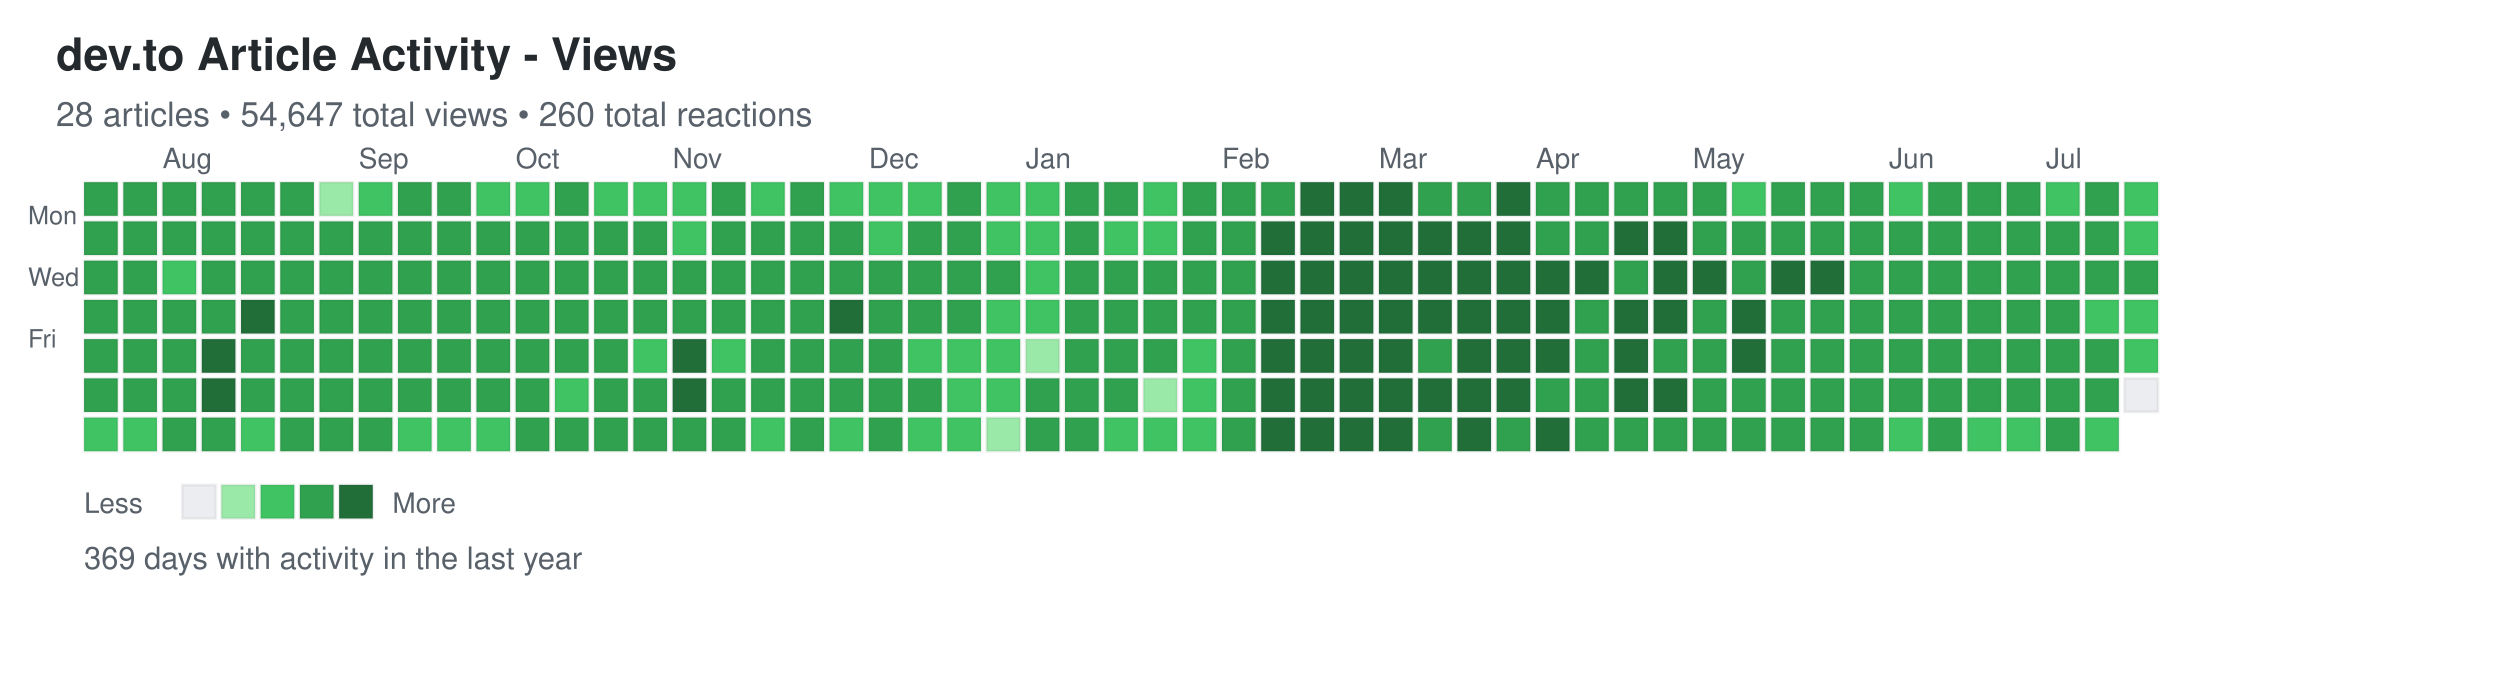
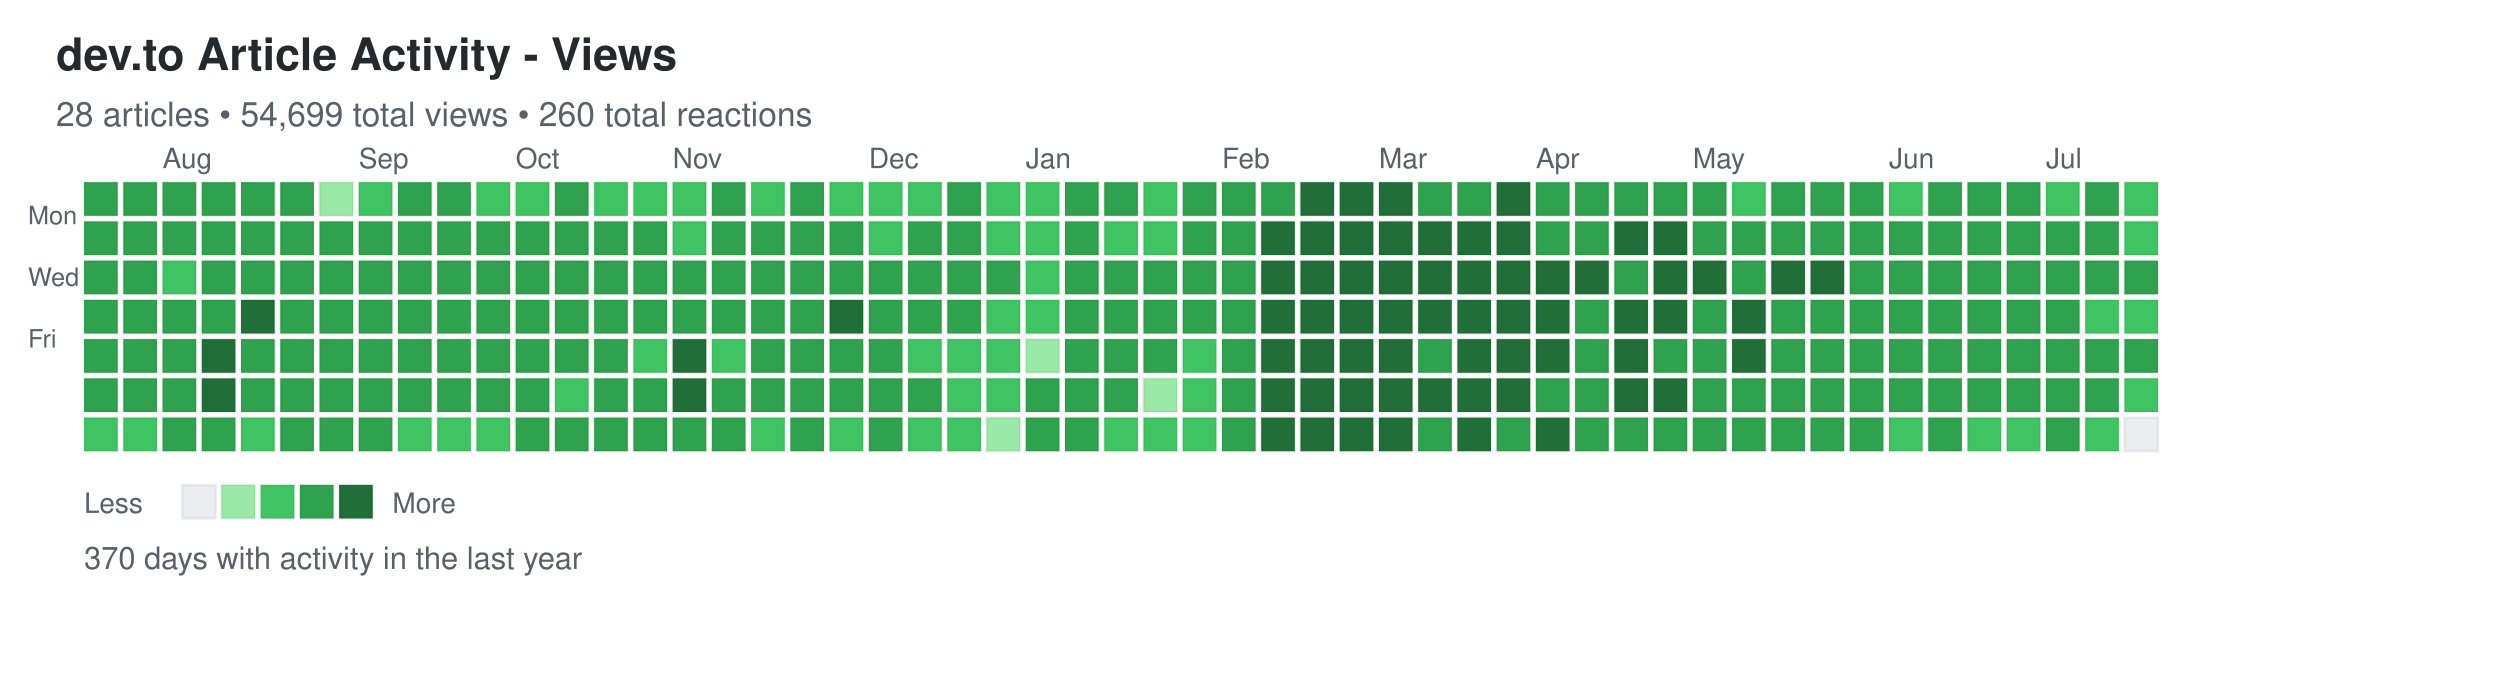
<svg xmlns="http://www.w3.org/2000/svg" width="892" height="248">
  <defs>
    <style>
.day { stroke: rgba(27,31,35,0.06); stroke-width: 1px; cursor: pointer; }
.day:hover { stroke: rgba(27,31,35,0.3); stroke-width: 2px; }
.month-label { font-family: -apple-system, BlinkMacSystemFont, "Segoe UI", Helvetica, Arial, sans-serif; font-size: 10px; fill: #586069; }
.day-label { font-family: -apple-system, BlinkMacSystemFont, "Segoe UI", Helvetica, Arial, sans-serif; font-size: 9px; fill: #586069; }
.title { font-family: -apple-system, BlinkMacSystemFont, "Segoe UI", Helvetica, Arial, sans-serif; font-size: 16px; font-weight: 600; fill: #24292e; }
.subtitle { font-family: -apple-system, BlinkMacSystemFont, "Segoe UI", Helvetica, Arial, sans-serif; font-size: 12px; fill: #586069; }
.stats { font-family: -apple-system, BlinkMacSystemFont, "Segoe UI", Helvetica, Arial, sans-serif; font-size: 11px; fill: #586069; }
.legend-text { font-family: -apple-system, BlinkMacSystemFont, "Segoe UI", Helvetica, Arial, sans-serif; font-size: 10px; fill: #586069; }
</style>
  </defs>
  <text x="20" y="25" class="title">dev.to Article Activity - Views</text>
-   <text x="20" y="45" class="subtitle">28 articles • 54,647 total views • 260 total reactions</text>
+   <text x="20" y="45" class="subtitle">28 articles • 54,699 total views • 260 total reactions</text>
  <text x="10" y="80" class="day-label">Mon</text>
  <text x="10" y="102" class="day-label">Wed</text>
  <text x="10" y="124" class="day-label">Fri</text>
  <rect x="30" y="65" width="12" height="12" fill="#30a14e" class="day" data-date="2025-07-13" data-level="3" />
  <rect x="30" y="79" width="12" height="12" fill="#30a14e" class="day" data-date="2025-07-14" data-level="3" />
  <rect x="30" y="93" width="12" height="12" fill="#30a14e" class="day" data-date="2025-07-15" data-level="3" />
  <rect x="30" y="107" width="12" height="12" fill="#30a14e" class="day" data-date="2025-07-16" data-level="3" />
  <rect x="30" y="121" width="12" height="12" fill="#30a14e" class="day" data-date="2025-07-17" data-level="3" />
  <rect x="30" y="135" width="12" height="12" fill="#30a14e" class="day" data-date="2025-07-18" data-level="3" />
  <rect x="30" y="149" width="12" height="12" fill="#40c463" class="day" data-date="2025-07-19" data-level="2" />
  <rect x="44" y="65" width="12" height="12" fill="#30a14e" class="day" data-date="2025-07-20" data-level="3" />
  <rect x="44" y="79" width="12" height="12" fill="#30a14e" class="day" data-date="2025-07-21" data-level="3" />
  <rect x="44" y="93" width="12" height="12" fill="#30a14e" class="day" data-date="2025-07-22" data-level="3" />
  <rect x="44" y="107" width="12" height="12" fill="#30a14e" class="day" data-date="2025-07-23" data-level="3" />
  <rect x="44" y="121" width="12" height="12" fill="#30a14e" class="day" data-date="2025-07-24" data-level="3" />
  <rect x="44" y="135" width="12" height="12" fill="#30a14e" class="day" data-date="2025-07-25" data-level="3" />
  <rect x="44" y="149" width="12" height="12" fill="#40c463" class="day" data-date="2025-07-26" data-level="2" />
  <rect x="58" y="65" width="12" height="12" fill="#30a14e" class="day" data-date="2025-07-27" data-level="3" />
  <rect x="58" y="79" width="12" height="12" fill="#30a14e" class="day" data-date="2025-07-28" data-level="3" />
  <rect x="58" y="93" width="12" height="12" fill="#40c463" class="day" data-date="2025-07-29" data-level="2" />
  <rect x="58" y="107" width="12" height="12" fill="#30a14e" class="day" data-date="2025-07-30" data-level="3" />
  <rect x="58" y="121" width="12" height="12" fill="#30a14e" class="day" data-date="2025-07-31" data-level="3" />
  <rect x="58" y="135" width="12" height="12" fill="#30a14e" class="day" data-date="2025-08-01" data-level="3" />
  <rect x="58" y="149" width="12" height="12" fill="#30a14e" class="day" data-date="2025-08-02" data-level="3" />
  <rect x="72" y="65" width="12" height="12" fill="#30a14e" class="day" data-date="2025-08-03" data-level="3" />
  <rect x="72" y="79" width="12" height="12" fill="#30a14e" class="day" data-date="2025-08-04" data-level="3" />
  <rect x="72" y="93" width="12" height="12" fill="#30a14e" class="day" data-date="2025-08-05" data-level="3" />
  <rect x="72" y="107" width="12" height="12" fill="#30a14e" class="day" data-date="2025-08-06" data-level="3" />
  <rect x="72" y="121" width="12" height="12" fill="#216e39" class="day" data-date="2025-08-07" data-level="4" />
  <rect x="72" y="135" width="12" height="12" fill="#216e39" class="day" data-date="2025-08-08" data-level="4" />
  <rect x="72" y="149" width="12" height="12" fill="#30a14e" class="day" data-date="2025-08-09" data-level="3" />
  <rect x="86" y="65" width="12" height="12" fill="#30a14e" class="day" data-date="2025-08-10" data-level="3" />
  <rect x="86" y="79" width="12" height="12" fill="#30a14e" class="day" data-date="2025-08-11" data-level="3" />
  <rect x="86" y="93" width="12" height="12" fill="#30a14e" class="day" data-date="2025-08-12" data-level="3" />
  <rect x="86" y="107" width="12" height="12" fill="#216e39" class="day" data-date="2025-08-13" data-level="4" />
  <rect x="86" y="121" width="12" height="12" fill="#30a14e" class="day" data-date="2025-08-14" data-level="3" />
  <rect x="86" y="135" width="12" height="12" fill="#30a14e" class="day" data-date="2025-08-15" data-level="3" />
  <rect x="86" y="149" width="12" height="12" fill="#40c463" class="day" data-date="2025-08-16" data-level="2" />
  <rect x="100" y="65" width="12" height="12" fill="#30a14e" class="day" data-date="2025-08-17" data-level="3" />
  <rect x="100" y="79" width="12" height="12" fill="#30a14e" class="day" data-date="2025-08-18" data-level="3" />
  <rect x="100" y="93" width="12" height="12" fill="#30a14e" class="day" data-date="2025-08-19" data-level="3" />
  <rect x="100" y="107" width="12" height="12" fill="#30a14e" class="day" data-date="2025-08-20" data-level="3" />
  <rect x="100" y="121" width="12" height="12" fill="#30a14e" class="day" data-date="2025-08-21" data-level="3" />
  <rect x="100" y="135" width="12" height="12" fill="#30a14e" class="day" data-date="2025-08-22" data-level="3" />
  <rect x="100" y="149" width="12" height="12" fill="#30a14e" class="day" data-date="2025-08-23" data-level="3" />
  <rect x="114" y="65" width="12" height="12" fill="#9be9a8" class="day" data-date="2025-08-24" data-level="1" />
  <rect x="114" y="79" width="12" height="12" fill="#30a14e" class="day" data-date="2025-08-25" data-level="3" />
  <rect x="114" y="93" width="12" height="12" fill="#30a14e" class="day" data-date="2025-08-26" data-level="3" />
  <rect x="114" y="107" width="12" height="12" fill="#30a14e" class="day" data-date="2025-08-27" data-level="3" />
  <rect x="114" y="121" width="12" height="12" fill="#30a14e" class="day" data-date="2025-08-28" data-level="3" />
  <rect x="114" y="135" width="12" height="12" fill="#30a14e" class="day" data-date="2025-08-29" data-level="3" />
  <rect x="114" y="149" width="12" height="12" fill="#30a14e" class="day" data-date="2025-08-30" data-level="3" />
  <rect x="128" y="65" width="12" height="12" fill="#40c463" class="day" data-date="2025-08-31" data-level="2" />
  <rect x="128" y="79" width="12" height="12" fill="#30a14e" class="day" data-date="2025-09-01" data-level="3" />
  <rect x="128" y="93" width="12" height="12" fill="#30a14e" class="day" data-date="2025-09-02" data-level="3" />
  <rect x="128" y="107" width="12" height="12" fill="#30a14e" class="day" data-date="2025-09-03" data-level="3" />
  <rect x="128" y="121" width="12" height="12" fill="#30a14e" class="day" data-date="2025-09-04" data-level="3" />
  <rect x="128" y="135" width="12" height="12" fill="#30a14e" class="day" data-date="2025-09-05" data-level="3" />
  <rect x="128" y="149" width="12" height="12" fill="#30a14e" class="day" data-date="2025-09-06" data-level="3" />
  <rect x="142" y="65" width="12" height="12" fill="#30a14e" class="day" data-date="2025-09-07" data-level="3" />
  <rect x="142" y="79" width="12" height="12" fill="#30a14e" class="day" data-date="2025-09-08" data-level="3" />
  <rect x="142" y="93" width="12" height="12" fill="#30a14e" class="day" data-date="2025-09-09" data-level="3" />
  <rect x="142" y="107" width="12" height="12" fill="#30a14e" class="day" data-date="2025-09-10" data-level="3" />
  <rect x="142" y="121" width="12" height="12" fill="#30a14e" class="day" data-date="2025-09-11" data-level="3" />
  <rect x="142" y="135" width="12" height="12" fill="#30a14e" class="day" data-date="2025-09-12" data-level="3" />
  <rect x="142" y="149" width="12" height="12" fill="#40c463" class="day" data-date="2025-09-13" data-level="2" />
  <rect x="156" y="65" width="12" height="12" fill="#30a14e" class="day" data-date="2025-09-14" data-level="3" />
  <rect x="156" y="79" width="12" height="12" fill="#30a14e" class="day" data-date="2025-09-15" data-level="3" />
  <rect x="156" y="93" width="12" height="12" fill="#30a14e" class="day" data-date="2025-09-16" data-level="3" />
  <rect x="156" y="107" width="12" height="12" fill="#30a14e" class="day" data-date="2025-09-17" data-level="3" />
  <rect x="156" y="121" width="12" height="12" fill="#30a14e" class="day" data-date="2025-09-18" data-level="3" />
  <rect x="156" y="135" width="12" height="12" fill="#30a14e" class="day" data-date="2025-09-19" data-level="3" />
  <rect x="156" y="149" width="12" height="12" fill="#40c463" class="day" data-date="2025-09-20" data-level="2" />
  <rect x="170" y="65" width="12" height="12" fill="#40c463" class="day" data-date="2025-09-21" data-level="2" />
  <rect x="170" y="79" width="12" height="12" fill="#30a14e" class="day" data-date="2025-09-22" data-level="3" />
  <rect x="170" y="93" width="12" height="12" fill="#30a14e" class="day" data-date="2025-09-23" data-level="3" />
  <rect x="170" y="107" width="12" height="12" fill="#30a14e" class="day" data-date="2025-09-24" data-level="3" />
  <rect x="170" y="121" width="12" height="12" fill="#30a14e" class="day" data-date="2025-09-25" data-level="3" />
  <rect x="170" y="135" width="12" height="12" fill="#30a14e" class="day" data-date="2025-09-26" data-level="3" />
  <rect x="170" y="149" width="12" height="12" fill="#40c463" class="day" data-date="2025-09-27" data-level="2" />
  <rect x="184" y="65" width="12" height="12" fill="#40c463" class="day" data-date="2025-09-28" data-level="2" />
  <rect x="184" y="79" width="12" height="12" fill="#30a14e" class="day" data-date="2025-09-29" data-level="3" />
  <rect x="184" y="93" width="12" height="12" fill="#30a14e" class="day" data-date="2025-09-30" data-level="3" />
  <rect x="184" y="107" width="12" height="12" fill="#30a14e" class="day" data-date="2025-10-01" data-level="3" />
  <rect x="184" y="121" width="12" height="12" fill="#30a14e" class="day" data-date="2025-10-02" data-level="3" />
  <rect x="184" y="135" width="12" height="12" fill="#30a14e" class="day" data-date="2025-10-03" data-level="3" />
  <rect x="184" y="149" width="12" height="12" fill="#30a14e" class="day" data-date="2025-10-04" data-level="3" />
  <rect x="198" y="65" width="12" height="12" fill="#30a14e" class="day" data-date="2025-10-05" data-level="3" />
  <rect x="198" y="79" width="12" height="12" fill="#30a14e" class="day" data-date="2025-10-06" data-level="3" />
  <rect x="198" y="93" width="12" height="12" fill="#30a14e" class="day" data-date="2025-10-07" data-level="3" />
  <rect x="198" y="107" width="12" height="12" fill="#30a14e" class="day" data-date="2025-10-08" data-level="3" />
  <rect x="198" y="121" width="12" height="12" fill="#30a14e" class="day" data-date="2025-10-09" data-level="3" />
  <rect x="198" y="135" width="12" height="12" fill="#40c463" class="day" data-date="2025-10-10" data-level="2" />
  <rect x="198" y="149" width="12" height="12" fill="#30a14e" class="day" data-date="2025-10-11" data-level="3" />
  <rect x="212" y="65" width="12" height="12" fill="#40c463" class="day" data-date="2025-10-12" data-level="2" />
  <rect x="212" y="79" width="12" height="12" fill="#30a14e" class="day" data-date="2025-10-13" data-level="3" />
  <rect x="212" y="93" width="12" height="12" fill="#30a14e" class="day" data-date="2025-10-14" data-level="3" />
  <rect x="212" y="107" width="12" height="12" fill="#30a14e" class="day" data-date="2025-10-15" data-level="3" />
  <rect x="212" y="121" width="12" height="12" fill="#30a14e" class="day" data-date="2025-10-16" data-level="3" />
  <rect x="212" y="135" width="12" height="12" fill="#30a14e" class="day" data-date="2025-10-17" data-level="3" />
  <rect x="212" y="149" width="12" height="12" fill="#30a14e" class="day" data-date="2025-10-18" data-level="3" />
  <rect x="226" y="65" width="12" height="12" fill="#40c463" class="day" data-date="2025-10-19" data-level="2" />
  <rect x="226" y="79" width="12" height="12" fill="#30a14e" class="day" data-date="2025-10-20" data-level="3" />
  <rect x="226" y="93" width="12" height="12" fill="#30a14e" class="day" data-date="2025-10-21" data-level="3" />
  <rect x="226" y="107" width="12" height="12" fill="#30a14e" class="day" data-date="2025-10-22" data-level="3" />
  <rect x="226" y="121" width="12" height="12" fill="#40c463" class="day" data-date="2025-10-23" data-level="2" />
  <rect x="226" y="135" width="12" height="12" fill="#30a14e" class="day" data-date="2025-10-24" data-level="3" />
  <rect x="226" y="149" width="12" height="12" fill="#30a14e" class="day" data-date="2025-10-25" data-level="3" />
  <rect x="240" y="65" width="12" height="12" fill="#40c463" class="day" data-date="2025-10-26" data-level="2" />
  <rect x="240" y="79" width="12" height="12" fill="#40c463" class="day" data-date="2025-10-27" data-level="2" />
  <rect x="240" y="93" width="12" height="12" fill="#30a14e" class="day" data-date="2025-10-28" data-level="3" />
  <rect x="240" y="107" width="12" height="12" fill="#30a14e" class="day" data-date="2025-10-29" data-level="3" />
  <rect x="240" y="121" width="12" height="12" fill="#216e39" class="day" data-date="2025-10-30" data-level="4" />
  <rect x="240" y="135" width="12" height="12" fill="#216e39" class="day" data-date="2025-10-31" data-level="4" />
  <rect x="240" y="149" width="12" height="12" fill="#30a14e" class="day" data-date="2025-11-01" data-level="3" />
  <rect x="254" y="65" width="12" height="12" fill="#30a14e" class="day" data-date="2025-11-02" data-level="3" />
  <rect x="254" y="79" width="12" height="12" fill="#30a14e" class="day" data-date="2025-11-03" data-level="3" />
  <rect x="254" y="93" width="12" height="12" fill="#30a14e" class="day" data-date="2025-11-04" data-level="3" />
  <rect x="254" y="107" width="12" height="12" fill="#30a14e" class="day" data-date="2025-11-05" data-level="3" />
  <rect x="254" y="121" width="12" height="12" fill="#40c463" class="day" data-date="2025-11-06" data-level="2" />
  <rect x="254" y="135" width="12" height="12" fill="#30a14e" class="day" data-date="2025-11-07" data-level="3" />
  <rect x="254" y="149" width="12" height="12" fill="#30a14e" class="day" data-date="2025-11-08" data-level="3" />
  <rect x="268" y="65" width="12" height="12" fill="#40c463" class="day" data-date="2025-11-09" data-level="2" />
  <rect x="268" y="79" width="12" height="12" fill="#30a14e" class="day" data-date="2025-11-10" data-level="3" />
  <rect x="268" y="93" width="12" height="12" fill="#30a14e" class="day" data-date="2025-11-11" data-level="3" />
  <rect x="268" y="107" width="12" height="12" fill="#30a14e" class="day" data-date="2025-11-12" data-level="3" />
  <rect x="268" y="121" width="12" height="12" fill="#30a14e" class="day" data-date="2025-11-13" data-level="3" />
  <rect x="268" y="135" width="12" height="12" fill="#30a14e" class="day" data-date="2025-11-14" data-level="3" />
  <rect x="268" y="149" width="12" height="12" fill="#40c463" class="day" data-date="2025-11-15" data-level="2" />
  <rect x="282" y="65" width="12" height="12" fill="#30a14e" class="day" data-date="2025-11-16" data-level="3" />
  <rect x="282" y="79" width="12" height="12" fill="#30a14e" class="day" data-date="2025-11-17" data-level="3" />
  <rect x="282" y="93" width="12" height="12" fill="#30a14e" class="day" data-date="2025-11-18" data-level="3" />
  <rect x="282" y="107" width="12" height="12" fill="#30a14e" class="day" data-date="2025-11-19" data-level="3" />
  <rect x="282" y="121" width="12" height="12" fill="#30a14e" class="day" data-date="2025-11-20" data-level="3" />
  <rect x="282" y="135" width="12" height="12" fill="#30a14e" class="day" data-date="2025-11-21" data-level="3" />
  <rect x="282" y="149" width="12" height="12" fill="#30a14e" class="day" data-date="2025-11-22" data-level="3" />
  <rect x="296" y="65" width="12" height="12" fill="#40c463" class="day" data-date="2025-11-23" data-level="2" />
  <rect x="296" y="79" width="12" height="12" fill="#30a14e" class="day" data-date="2025-11-24" data-level="3" />
  <rect x="296" y="93" width="12" height="12" fill="#30a14e" class="day" data-date="2025-11-25" data-level="3" />
  <rect x="296" y="107" width="12" height="12" fill="#216e39" class="day" data-date="2025-11-26" data-level="4" />
  <rect x="296" y="121" width="12" height="12" fill="#30a14e" class="day" data-date="2025-11-27" data-level="3" />
  <rect x="296" y="135" width="12" height="12" fill="#30a14e" class="day" data-date="2025-11-28" data-level="3" />
  <rect x="296" y="149" width="12" height="12" fill="#40c463" class="day" data-date="2025-11-29" data-level="2" />
  <rect x="310" y="65" width="12" height="12" fill="#40c463" class="day" data-date="2025-11-30" data-level="2" />
  <rect x="310" y="79" width="12" height="12" fill="#40c463" class="day" data-date="2025-12-01" data-level="2" />
  <rect x="310" y="93" width="12" height="12" fill="#30a14e" class="day" data-date="2025-12-02" data-level="3" />
  <rect x="310" y="107" width="12" height="12" fill="#30a14e" class="day" data-date="2025-12-03" data-level="3" />
  <rect x="310" y="121" width="12" height="12" fill="#30a14e" class="day" data-date="2025-12-04" data-level="3" />
  <rect x="310" y="135" width="12" height="12" fill="#30a14e" class="day" data-date="2025-12-05" data-level="3" />
  <rect x="310" y="149" width="12" height="12" fill="#30a14e" class="day" data-date="2025-12-06" data-level="3" />
  <rect x="324" y="65" width="12" height="12" fill="#40c463" class="day" data-date="2025-12-07" data-level="2" />
  <rect x="324" y="79" width="12" height="12" fill="#30a14e" class="day" data-date="2025-12-08" data-level="3" />
  <rect x="324" y="93" width="12" height="12" fill="#30a14e" class="day" data-date="2025-12-09" data-level="3" />
  <rect x="324" y="107" width="12" height="12" fill="#30a14e" class="day" data-date="2025-12-10" data-level="3" />
  <rect x="324" y="121" width="12" height="12" fill="#40c463" class="day" data-date="2025-12-11" data-level="2" />
  <rect x="324" y="135" width="12" height="12" fill="#30a14e" class="day" data-date="2025-12-12" data-level="3" />
  <rect x="324" y="149" width="12" height="12" fill="#40c463" class="day" data-date="2025-12-13" data-level="2" />
  <rect x="338" y="65" width="12" height="12" fill="#30a14e" class="day" data-date="2025-12-14" data-level="3" />
  <rect x="338" y="79" width="12" height="12" fill="#30a14e" class="day" data-date="2025-12-15" data-level="3" />
  <rect x="338" y="93" width="12" height="12" fill="#30a14e" class="day" data-date="2025-12-16" data-level="3" />
  <rect x="338" y="107" width="12" height="12" fill="#30a14e" class="day" data-date="2025-12-17" data-level="3" />
  <rect x="338" y="121" width="12" height="12" fill="#40c463" class="day" data-date="2025-12-18" data-level="2" />
  <rect x="338" y="135" width="12" height="12" fill="#40c463" class="day" data-date="2025-12-19" data-level="2" />
  <rect x="338" y="149" width="12" height="12" fill="#40c463" class="day" data-date="2025-12-20" data-level="2" />
  <rect x="352" y="65" width="12" height="12" fill="#40c463" class="day" data-date="2025-12-21" data-level="2" />
  <rect x="352" y="79" width="12" height="12" fill="#40c463" class="day" data-date="2025-12-22" data-level="2" />
  <rect x="352" y="93" width="12" height="12" fill="#30a14e" class="day" data-date="2025-12-23" data-level="3" />
  <rect x="352" y="107" width="12" height="12" fill="#40c463" class="day" data-date="2025-12-24" data-level="2" />
  <rect x="352" y="121" width="12" height="12" fill="#40c463" class="day" data-date="2025-12-25" data-level="2" />
  <rect x="352" y="135" width="12" height="12" fill="#40c463" class="day" data-date="2025-12-26" data-level="2" />
  <rect x="352" y="149" width="12" height="12" fill="#9be9a8" class="day" data-date="2025-12-27" data-level="1" />
  <rect x="366" y="65" width="12" height="12" fill="#40c463" class="day" data-date="2025-12-28" data-level="2" />
  <rect x="366" y="79" width="12" height="12" fill="#40c463" class="day" data-date="2025-12-29" data-level="2" />
  <rect x="366" y="93" width="12" height="12" fill="#40c463" class="day" data-date="2025-12-30" data-level="2" />
  <rect x="366" y="107" width="12" height="12" fill="#40c463" class="day" data-date="2025-12-31" data-level="2" />
  <rect x="366" y="121" width="12" height="12" fill="#9be9a8" class="day" data-date="2026-01-01" data-level="1" />
  <rect x="366" y="135" width="12" height="12" fill="#30a14e" class="day" data-date="2026-01-02" data-level="3" />
  <rect x="366" y="149" width="12" height="12" fill="#30a14e" class="day" data-date="2026-01-03" data-level="3" />
  <rect x="380" y="65" width="12" height="12" fill="#30a14e" class="day" data-date="2026-01-04" data-level="3" />
  <rect x="380" y="79" width="12" height="12" fill="#30a14e" class="day" data-date="2026-01-05" data-level="3" />
  <rect x="380" y="93" width="12" height="12" fill="#30a14e" class="day" data-date="2026-01-06" data-level="3" />
  <rect x="380" y="107" width="12" height="12" fill="#30a14e" class="day" data-date="2026-01-07" data-level="3" />
  <rect x="380" y="121" width="12" height="12" fill="#30a14e" class="day" data-date="2026-01-08" data-level="3" />
  <rect x="380" y="135" width="12" height="12" fill="#30a14e" class="day" data-date="2026-01-09" data-level="3" />
  <rect x="380" y="149" width="12" height="12" fill="#30a14e" class="day" data-date="2026-01-10" data-level="3" />
  <rect x="394" y="65" width="12" height="12" fill="#30a14e" class="day" data-date="2026-01-11" data-level="3" />
  <rect x="394" y="79" width="12" height="12" fill="#40c463" class="day" data-date="2026-01-12" data-level="2" />
  <rect x="394" y="93" width="12" height="12" fill="#30a14e" class="day" data-date="2026-01-13" data-level="3" />
  <rect x="394" y="107" width="12" height="12" fill="#30a14e" class="day" data-date="2026-01-14" data-level="3" />
  <rect x="394" y="121" width="12" height="12" fill="#30a14e" class="day" data-date="2026-01-15" data-level="3" />
  <rect x="394" y="135" width="12" height="12" fill="#30a14e" class="day" data-date="2026-01-16" data-level="3" />
  <rect x="394" y="149" width="12" height="12" fill="#40c463" class="day" data-date="2026-01-17" data-level="2" />
  <rect x="408" y="65" width="12" height="12" fill="#40c463" class="day" data-date="2026-01-18" data-level="2" />
  <rect x="408" y="79" width="12" height="12" fill="#40c463" class="day" data-date="2026-01-19" data-level="2" />
  <rect x="408" y="93" width="12" height="12" fill="#30a14e" class="day" data-date="2026-01-20" data-level="3" />
  <rect x="408" y="107" width="12" height="12" fill="#30a14e" class="day" data-date="2026-01-21" data-level="3" />
  <rect x="408" y="121" width="12" height="12" fill="#30a14e" class="day" data-date="2026-01-22" data-level="3" />
  <rect x="408" y="135" width="12" height="12" fill="#9be9a8" class="day" data-date="2026-01-23" data-level="1" />
  <rect x="408" y="149" width="12" height="12" fill="#40c463" class="day" data-date="2026-01-24" data-level="2" />
  <rect x="422" y="65" width="12" height="12" fill="#30a14e" class="day" data-date="2026-01-25" data-level="3" />
  <rect x="422" y="79" width="12" height="12" fill="#30a14e" class="day" data-date="2026-01-26" data-level="3" />
  <rect x="422" y="93" width="12" height="12" fill="#30a14e" class="day" data-date="2026-01-27" data-level="3" />
  <rect x="422" y="107" width="12" height="12" fill="#30a14e" class="day" data-date="2026-01-28" data-level="3" />
  <rect x="422" y="121" width="12" height="12" fill="#40c463" class="day" data-date="2026-01-29" data-level="2" />
  <rect x="422" y="135" width="12" height="12" fill="#40c463" class="day" data-date="2026-01-30" data-level="2" />
  <rect x="422" y="149" width="12" height="12" fill="#40c463" class="day" data-date="2026-01-31" data-level="2" />
  <rect x="436" y="65" width="12" height="12" fill="#30a14e" class="day" data-date="2026-02-01" data-level="3" />
  <rect x="436" y="79" width="12" height="12" fill="#30a14e" class="day" data-date="2026-02-02" data-level="3" />
  <rect x="436" y="93" width="12" height="12" fill="#30a14e" class="day" data-date="2026-02-03" data-level="3" />
  <rect x="436" y="107" width="12" height="12" fill="#30a14e" class="day" data-date="2026-02-04" data-level="3" />
  <rect x="436" y="121" width="12" height="12" fill="#30a14e" class="day" data-date="2026-02-05" data-level="3" />
  <rect x="436" y="135" width="12" height="12" fill="#30a14e" class="day" data-date="2026-02-06" data-level="3" />
  <rect x="436" y="149" width="12" height="12" fill="#30a14e" class="day" data-date="2026-02-07" data-level="3" />
  <rect x="450" y="65" width="12" height="12" fill="#30a14e" class="day" data-date="2026-02-08" data-level="3" />
  <rect x="450" y="79" width="12" height="12" fill="#216e39" class="day" data-date="2026-02-09" data-level="4" />
  <rect x="450" y="93" width="12" height="12" fill="#216e39" class="day" data-date="2026-02-10" data-level="4" />
  <rect x="450" y="107" width="12" height="12" fill="#216e39" class="day" data-date="2026-02-11" data-level="4" />
  <rect x="450" y="121" width="12" height="12" fill="#216e39" class="day" data-date="2026-02-12" data-level="4" />
  <rect x="450" y="135" width="12" height="12" fill="#216e39" class="day" data-date="2026-02-13" data-level="4" />
  <rect x="450" y="149" width="12" height="12" fill="#216e39" class="day" data-date="2026-02-14" data-level="4" />
  <rect x="464" y="65" width="12" height="12" fill="#216e39" class="day" data-date="2026-02-15" data-level="4" />
  <rect x="464" y="79" width="12" height="12" fill="#216e39" class="day" data-date="2026-02-16" data-level="4" />
  <rect x="464" y="93" width="12" height="12" fill="#216e39" class="day" data-date="2026-02-17" data-level="4" />
  <rect x="464" y="107" width="12" height="12" fill="#216e39" class="day" data-date="2026-02-18" data-level="4" />
  <rect x="464" y="121" width="12" height="12" fill="#216e39" class="day" data-date="2026-02-19" data-level="4" />
  <rect x="464" y="135" width="12" height="12" fill="#216e39" class="day" data-date="2026-02-20" data-level="4" />
  <rect x="464" y="149" width="12" height="12" fill="#216e39" class="day" data-date="2026-02-21" data-level="4" />
  <rect x="478" y="65" width="12" height="12" fill="#216e39" class="day" data-date="2026-02-22" data-level="4" />
  <rect x="478" y="79" width="12" height="12" fill="#216e39" class="day" data-date="2026-02-23" data-level="4" />
  <rect x="478" y="93" width="12" height="12" fill="#216e39" class="day" data-date="2026-02-24" data-level="4" />
  <rect x="478" y="107" width="12" height="12" fill="#216e39" class="day" data-date="2026-02-25" data-level="4" />
  <rect x="478" y="121" width="12" height="12" fill="#216e39" class="day" data-date="2026-02-26" data-level="4" />
  <rect x="478" y="135" width="12" height="12" fill="#216e39" class="day" data-date="2026-02-27" data-level="4" />
  <rect x="478" y="149" width="12" height="12" fill="#216e39" class="day" data-date="2026-02-28" data-level="4" />
  <rect x="492" y="65" width="12" height="12" fill="#216e39" class="day" data-date="2026-03-01" data-level="4" />
  <rect x="492" y="79" width="12" height="12" fill="#216e39" class="day" data-date="2026-03-02" data-level="4" />
  <rect x="492" y="93" width="12" height="12" fill="#216e39" class="day" data-date="2026-03-03" data-level="4" />
  <rect x="492" y="107" width="12" height="12" fill="#216e39" class="day" data-date="2026-03-04" data-level="4" />
  <rect x="492" y="121" width="12" height="12" fill="#216e39" class="day" data-date="2026-03-05" data-level="4" />
  <rect x="492" y="135" width="12" height="12" fill="#216e39" class="day" data-date="2026-03-06" data-level="4" />
  <rect x="492" y="149" width="12" height="12" fill="#216e39" class="day" data-date="2026-03-07" data-level="4" />
  <rect x="506" y="65" width="12" height="12" fill="#30a14e" class="day" data-date="2026-03-08" data-level="3" />
  <rect x="506" y="79" width="12" height="12" fill="#216e39" class="day" data-date="2026-03-09" data-level="4" />
  <rect x="506" y="93" width="12" height="12" fill="#216e39" class="day" data-date="2026-03-10" data-level="4" />
  <rect x="506" y="107" width="12" height="12" fill="#216e39" class="day" data-date="2026-03-11" data-level="4" />
  <rect x="506" y="121" width="12" height="12" fill="#30a14e" class="day" data-date="2026-03-12" data-level="3" />
  <rect x="506" y="135" width="12" height="12" fill="#216e39" class="day" data-date="2026-03-13" data-level="4" />
  <rect x="506" y="149" width="12" height="12" fill="#30a14e" class="day" data-date="2026-03-14" data-level="3" />
  <rect x="520" y="65" width="12" height="12" fill="#30a14e" class="day" data-date="2026-03-15" data-level="3" />
  <rect x="520" y="79" width="12" height="12" fill="#216e39" class="day" data-date="2026-03-16" data-level="4" />
  <rect x="520" y="93" width="12" height="12" fill="#216e39" class="day" data-date="2026-03-17" data-level="4" />
  <rect x="520" y="107" width="12" height="12" fill="#216e39" class="day" data-date="2026-03-18" data-level="4" />
  <rect x="520" y="121" width="12" height="12" fill="#216e39" class="day" data-date="2026-03-19" data-level="4" />
  <rect x="520" y="135" width="12" height="12" fill="#216e39" class="day" data-date="2026-03-20" data-level="4" />
  <rect x="520" y="149" width="12" height="12" fill="#216e39" class="day" data-date="2026-03-21" data-level="4" />
  <rect x="534" y="65" width="12" height="12" fill="#216e39" class="day" data-date="2026-03-22" data-level="4" />
  <rect x="534" y="79" width="12" height="12" fill="#216e39" class="day" data-date="2026-03-23" data-level="4" />
  <rect x="534" y="93" width="12" height="12" fill="#216e39" class="day" data-date="2026-03-24" data-level="4" />
  <rect x="534" y="107" width="12" height="12" fill="#216e39" class="day" data-date="2026-03-25" data-level="4" />
  <rect x="534" y="121" width="12" height="12" fill="#216e39" class="day" data-date="2026-03-26" data-level="4" />
  <rect x="534" y="135" width="12" height="12" fill="#216e39" class="day" data-date="2026-03-27" data-level="4" />
  <rect x="534" y="149" width="12" height="12" fill="#30a14e" class="day" data-date="2026-03-28" data-level="3" />
  <rect x="548" y="65" width="12" height="12" fill="#30a14e" class="day" data-date="2026-03-29" data-level="3" />
  <rect x="548" y="79" width="12" height="12" fill="#30a14e" class="day" data-date="2026-03-30" data-level="3" />
  <rect x="548" y="93" width="12" height="12" fill="#216e39" class="day" data-date="2026-03-31" data-level="4" />
  <rect x="548" y="107" width="12" height="12" fill="#216e39" class="day" data-date="2026-04-01" data-level="4" />
  <rect x="548" y="121" width="12" height="12" fill="#216e39" class="day" data-date="2026-04-02" data-level="4" />
  <rect x="548" y="135" width="12" height="12" fill="#30a14e" class="day" data-date="2026-04-03" data-level="3" />
  <rect x="548" y="149" width="12" height="12" fill="#216e39" class="day" data-date="2026-04-04" data-level="4" />
  <rect x="562" y="65" width="12" height="12" fill="#30a14e" class="day" data-date="2026-04-05" data-level="3" />
  <rect x="562" y="79" width="12" height="12" fill="#30a14e" class="day" data-date="2026-04-06" data-level="3" />
  <rect x="562" y="93" width="12" height="12" fill="#216e39" class="day" data-date="2026-04-07" data-level="4" />
  <rect x="562" y="107" width="12" height="12" fill="#30a14e" class="day" data-date="2026-04-08" data-level="3" />
  <rect x="562" y="121" width="12" height="12" fill="#30a14e" class="day" data-date="2026-04-09" data-level="3" />
  <rect x="562" y="135" width="12" height="12" fill="#30a14e" class="day" data-date="2026-04-10" data-level="3" />
  <rect x="562" y="149" width="12" height="12" fill="#30a14e" class="day" data-date="2026-04-11" data-level="3" />
  <rect x="576" y="65" width="12" height="12" fill="#30a14e" class="day" data-date="2026-04-12" data-level="3" />
  <rect x="576" y="79" width="12" height="12" fill="#216e39" class="day" data-date="2026-04-13" data-level="4" />
  <rect x="576" y="93" width="12" height="12" fill="#30a14e" class="day" data-date="2026-04-14" data-level="3" />
  <rect x="576" y="107" width="12" height="12" fill="#216e39" class="day" data-date="2026-04-15" data-level="4" />
  <rect x="576" y="121" width="12" height="12" fill="#216e39" class="day" data-date="2026-04-16" data-level="4" />
  <rect x="576" y="135" width="12" height="12" fill="#216e39" class="day" data-date="2026-04-17" data-level="4" />
  <rect x="576" y="149" width="12" height="12" fill="#30a14e" class="day" data-date="2026-04-18" data-level="3" />
  <rect x="590" y="65" width="12" height="12" fill="#30a14e" class="day" data-date="2026-04-19" data-level="3" />
  <rect x="590" y="79" width="12" height="12" fill="#216e39" class="day" data-date="2026-04-20" data-level="4" />
  <rect x="590" y="93" width="12" height="12" fill="#216e39" class="day" data-date="2026-04-21" data-level="4" />
  <rect x="590" y="107" width="12" height="12" fill="#216e39" class="day" data-date="2026-04-22" data-level="4" />
  <rect x="590" y="121" width="12" height="12" fill="#30a14e" class="day" data-date="2026-04-23" data-level="3" />
  <rect x="590" y="135" width="12" height="12" fill="#216e39" class="day" data-date="2026-04-24" data-level="4" />
  <rect x="590" y="149" width="12" height="12" fill="#30a14e" class="day" data-date="2026-04-25" data-level="3" />
  <rect x="604" y="65" width="12" height="12" fill="#30a14e" class="day" data-date="2026-04-26" data-level="3" />
  <rect x="604" y="79" width="12" height="12" fill="#30a14e" class="day" data-date="2026-04-27" data-level="3" />
  <rect x="604" y="93" width="12" height="12" fill="#216e39" class="day" data-date="2026-04-28" data-level="4" />
  <rect x="604" y="107" width="12" height="12" fill="#30a14e" class="day" data-date="2026-04-29" data-level="3" />
  <rect x="604" y="121" width="12" height="12" fill="#30a14e" class="day" data-date="2026-04-30" data-level="3" />
  <rect x="604" y="135" width="12" height="12" fill="#30a14e" class="day" data-date="2026-05-01" data-level="3" />
  <rect x="604" y="149" width="12" height="12" fill="#30a14e" class="day" data-date="2026-05-02" data-level="3" />
  <rect x="618" y="65" width="12" height="12" fill="#40c463" class="day" data-date="2026-05-03" data-level="2" />
  <rect x="618" y="79" width="12" height="12" fill="#30a14e" class="day" data-date="2026-05-04" data-level="3" />
  <rect x="618" y="93" width="12" height="12" fill="#30a14e" class="day" data-date="2026-05-05" data-level="3" />
  <rect x="618" y="107" width="12" height="12" fill="#216e39" class="day" data-date="2026-05-06" data-level="4" />
  <rect x="618" y="121" width="12" height="12" fill="#216e39" class="day" data-date="2026-05-07" data-level="4" />
  <rect x="618" y="135" width="12" height="12" fill="#30a14e" class="day" data-date="2026-05-08" data-level="3" />
  <rect x="618" y="149" width="12" height="12" fill="#30a14e" class="day" data-date="2026-05-09" data-level="3" />
  <rect x="632" y="65" width="12" height="12" fill="#30a14e" class="day" data-date="2026-05-10" data-level="3" />
  <rect x="632" y="79" width="12" height="12" fill="#30a14e" class="day" data-date="2026-05-11" data-level="3" />
  <rect x="632" y="93" width="12" height="12" fill="#216e39" class="day" data-date="2026-05-12" data-level="4" />
  <rect x="632" y="107" width="12" height="12" fill="#30a14e" class="day" data-date="2026-05-13" data-level="3" />
  <rect x="632" y="121" width="12" height="12" fill="#30a14e" class="day" data-date="2026-05-14" data-level="3" />
  <rect x="632" y="135" width="12" height="12" fill="#30a14e" class="day" data-date="2026-05-15" data-level="3" />
  <rect x="632" y="149" width="12" height="12" fill="#30a14e" class="day" data-date="2026-05-16" data-level="3" />
  <rect x="646" y="65" width="12" height="12" fill="#30a14e" class="day" data-date="2026-05-17" data-level="3" />
  <rect x="646" y="79" width="12" height="12" fill="#30a14e" class="day" data-date="2026-05-18" data-level="3" />
  <rect x="646" y="93" width="12" height="12" fill="#216e39" class="day" data-date="2026-05-19" data-level="4" />
  <rect x="646" y="107" width="12" height="12" fill="#30a14e" class="day" data-date="2026-05-20" data-level="3" />
  <rect x="646" y="121" width="12" height="12" fill="#30a14e" class="day" data-date="2026-05-21" data-level="3" />
  <rect x="646" y="135" width="12" height="12" fill="#30a14e" class="day" data-date="2026-05-22" data-level="3" />
  <rect x="646" y="149" width="12" height="12" fill="#30a14e" class="day" data-date="2026-05-23" data-level="3" />
  <rect x="660" y="65" width="12" height="12" fill="#30a14e" class="day" data-date="2026-05-24" data-level="3" />
  <rect x="660" y="79" width="12" height="12" fill="#30a14e" class="day" data-date="2026-05-25" data-level="3" />
  <rect x="660" y="93" width="12" height="12" fill="#30a14e" class="day" data-date="2026-05-26" data-level="3" />
  <rect x="660" y="107" width="12" height="12" fill="#30a14e" class="day" data-date="2026-05-27" data-level="3" />
  <rect x="660" y="121" width="12" height="12" fill="#30a14e" class="day" data-date="2026-05-28" data-level="3" />
  <rect x="660" y="135" width="12" height="12" fill="#30a14e" class="day" data-date="2026-05-29" data-level="3" />
  <rect x="660" y="149" width="12" height="12" fill="#30a14e" class="day" data-date="2026-05-30" data-level="3" />
  <rect x="674" y="65" width="12" height="12" fill="#40c463" class="day" data-date="2026-05-31" data-level="2" />
  <rect x="674" y="79" width="12" height="12" fill="#30a14e" class="day" data-date="2026-06-01" data-level="3" />
  <rect x="674" y="93" width="12" height="12" fill="#30a14e" class="day" data-date="2026-06-02" data-level="3" />
  <rect x="674" y="107" width="12" height="12" fill="#30a14e" class="day" data-date="2026-06-03" data-level="3" />
  <rect x="674" y="121" width="12" height="12" fill="#30a14e" class="day" data-date="2026-06-04" data-level="3" />
  <rect x="674" y="135" width="12" height="12" fill="#30a14e" class="day" data-date="2026-06-05" data-level="3" />
  <rect x="674" y="149" width="12" height="12" fill="#40c463" class="day" data-date="2026-06-06" data-level="2" />
  <rect x="688" y="65" width="12" height="12" fill="#30a14e" class="day" data-date="2026-06-07" data-level="3" />
  <rect x="688" y="79" width="12" height="12" fill="#30a14e" class="day" data-date="2026-06-08" data-level="3" />
  <rect x="688" y="93" width="12" height="12" fill="#30a14e" class="day" data-date="2026-06-09" data-level="3" />
  <rect x="688" y="107" width="12" height="12" fill="#30a14e" class="day" data-date="2026-06-10" data-level="3" />
  <rect x="688" y="121" width="12" height="12" fill="#30a14e" class="day" data-date="2026-06-11" data-level="3" />
  <rect x="688" y="135" width="12" height="12" fill="#30a14e" class="day" data-date="2026-06-12" data-level="3" />
  <rect x="688" y="149" width="12" height="12" fill="#30a14e" class="day" data-date="2026-06-13" data-level="3" />
  <rect x="702" y="65" width="12" height="12" fill="#30a14e" class="day" data-date="2026-06-14" data-level="3" />
  <rect x="702" y="79" width="12" height="12" fill="#30a14e" class="day" data-date="2026-06-15" data-level="3" />
  <rect x="702" y="93" width="12" height="12" fill="#30a14e" class="day" data-date="2026-06-16" data-level="3" />
  <rect x="702" y="107" width="12" height="12" fill="#30a14e" class="day" data-date="2026-06-17" data-level="3" />
  <rect x="702" y="121" width="12" height="12" fill="#30a14e" class="day" data-date="2026-06-18" data-level="3" />
  <rect x="702" y="135" width="12" height="12" fill="#30a14e" class="day" data-date="2026-06-19" data-level="3" />
  <rect x="702" y="149" width="12" height="12" fill="#40c463" class="day" data-date="2026-06-20" data-level="2" />
  <rect x="716" y="65" width="12" height="12" fill="#30a14e" class="day" data-date="2026-06-21" data-level="3" />
  <rect x="716" y="79" width="12" height="12" fill="#30a14e" class="day" data-date="2026-06-22" data-level="3" />
  <rect x="716" y="93" width="12" height="12" fill="#30a14e" class="day" data-date="2026-06-23" data-level="3" />
  <rect x="716" y="107" width="12" height="12" fill="#30a14e" class="day" data-date="2026-06-24" data-level="3" />
  <rect x="716" y="121" width="12" height="12" fill="#30a14e" class="day" data-date="2026-06-25" data-level="3" />
  <rect x="716" y="135" width="12" height="12" fill="#30a14e" class="day" data-date="2026-06-26" data-level="3" />
  <rect x="716" y="149" width="12" height="12" fill="#40c463" class="day" data-date="2026-06-27" data-level="2" />
  <rect x="730" y="65" width="12" height="12" fill="#40c463" class="day" data-date="2026-06-28" data-level="2" />
  <rect x="730" y="79" width="12" height="12" fill="#30a14e" class="day" data-date="2026-06-29" data-level="3" />
  <rect x="730" y="93" width="12" height="12" fill="#30a14e" class="day" data-date="2026-06-30" data-level="3" />
  <rect x="730" y="107" width="12" height="12" fill="#30a14e" class="day" data-date="2026-07-01" data-level="3" />
  <rect x="730" y="121" width="12" height="12" fill="#30a14e" class="day" data-date="2026-07-02" data-level="3" />
  <rect x="730" y="135" width="12" height="12" fill="#30a14e" class="day" data-date="2026-07-03" data-level="3" />
  <rect x="730" y="149" width="12" height="12" fill="#30a14e" class="day" data-date="2026-07-04" data-level="3" />
  <rect x="744" y="65" width="12" height="12" fill="#30a14e" class="day" data-date="2026-07-05" data-level="3" />
  <rect x="744" y="79" width="12" height="12" fill="#30a14e" class="day" data-date="2026-07-06" data-level="3" />
  <rect x="744" y="93" width="12" height="12" fill="#30a14e" class="day" data-date="2026-07-07" data-level="3" />
  <rect x="744" y="107" width="12" height="12" fill="#40c463" class="day" data-date="2026-07-08" data-level="2" />
  <rect x="744" y="121" width="12" height="12" fill="#30a14e" class="day" data-date="2026-07-09" data-level="3" />
  <rect x="744" y="135" width="12" height="12" fill="#30a14e" class="day" data-date="2026-07-10" data-level="3" />
  <rect x="744" y="149" width="12" height="12" fill="#40c463" class="day" data-date="2026-07-11" data-level="2" />
  <rect x="758" y="65" width="12" height="12" fill="#40c463" class="day" data-date="2026-07-12" data-level="2" />
  <rect x="758" y="79" width="12" height="12" fill="#40c463" class="day" data-date="2026-07-13" data-level="2" />
  <rect x="758" y="93" width="12" height="12" fill="#30a14e" class="day" data-date="2026-07-14" data-level="3" />
  <rect x="758" y="107" width="12" height="12" fill="#40c463" class="day" data-date="2026-07-15" data-level="2" />
-   <rect x="758" y="121" width="12" height="12" fill="#40c463" class="day" data-date="2026-07-16" data-level="2" />
-   <rect x="758" y="135" width="12" height="12" fill="#ebedf0" class="day" data-date="2026-07-17" data-level="0" />
+   <rect x="758" y="121" width="12" height="12" fill="#30a14e" class="day" data-date="2026-07-16" data-level="3" />
+   <rect x="758" y="135" width="12" height="12" fill="#40c463" class="day" data-date="2026-07-17" data-level="2" />
+   <rect x="758" y="149" width="12" height="12" fill="#ebedf0" class="day" data-date="2026-07-18" data-level="0" />
  <text x="58" y="60" class="month-label">Aug</text>
  <text x="128" y="60" class="month-label">Sep</text>
  <text x="184" y="60" class="month-label">Oct</text>
  <text x="240" y="60" class="month-label">Nov</text>
  <text x="310" y="60" class="month-label">Dec</text>
  <text x="366" y="60" class="month-label">Jan</text>
  <text x="436" y="60" class="month-label">Feb</text>
  <text x="492" y="60" class="month-label">Mar</text>
  <text x="548" y="60" class="month-label">Apr</text>
  <text x="604" y="60" class="month-label">May</text>
  <text x="674" y="60" class="month-label">Jun</text>
  <text x="730" y="60" class="month-label">Jul</text>
  <text x="30" y="183" class="legend-text">Less</text>
  <rect x="65" y="173" width="12" height="12" fill="#ebedf0" class="day" />
  <rect x="79" y="173" width="12" height="12" fill="#9be9a8" class="day" />
  <rect x="93" y="173" width="12" height="12" fill="#40c463" class="day" />
  <rect x="107" y="173" width="12" height="12" fill="#30a14e" class="day" />
  <rect x="121" y="173" width="12" height="12" fill="#216e39" class="day" />
  <text x="140" y="183" class="legend-text">More</text>
-   <text x="30" y="203" class="stats">369 days with activity in the last year</text>
+   <text x="30" y="203" class="stats">370 days with activity in the last year</text>
</svg>
